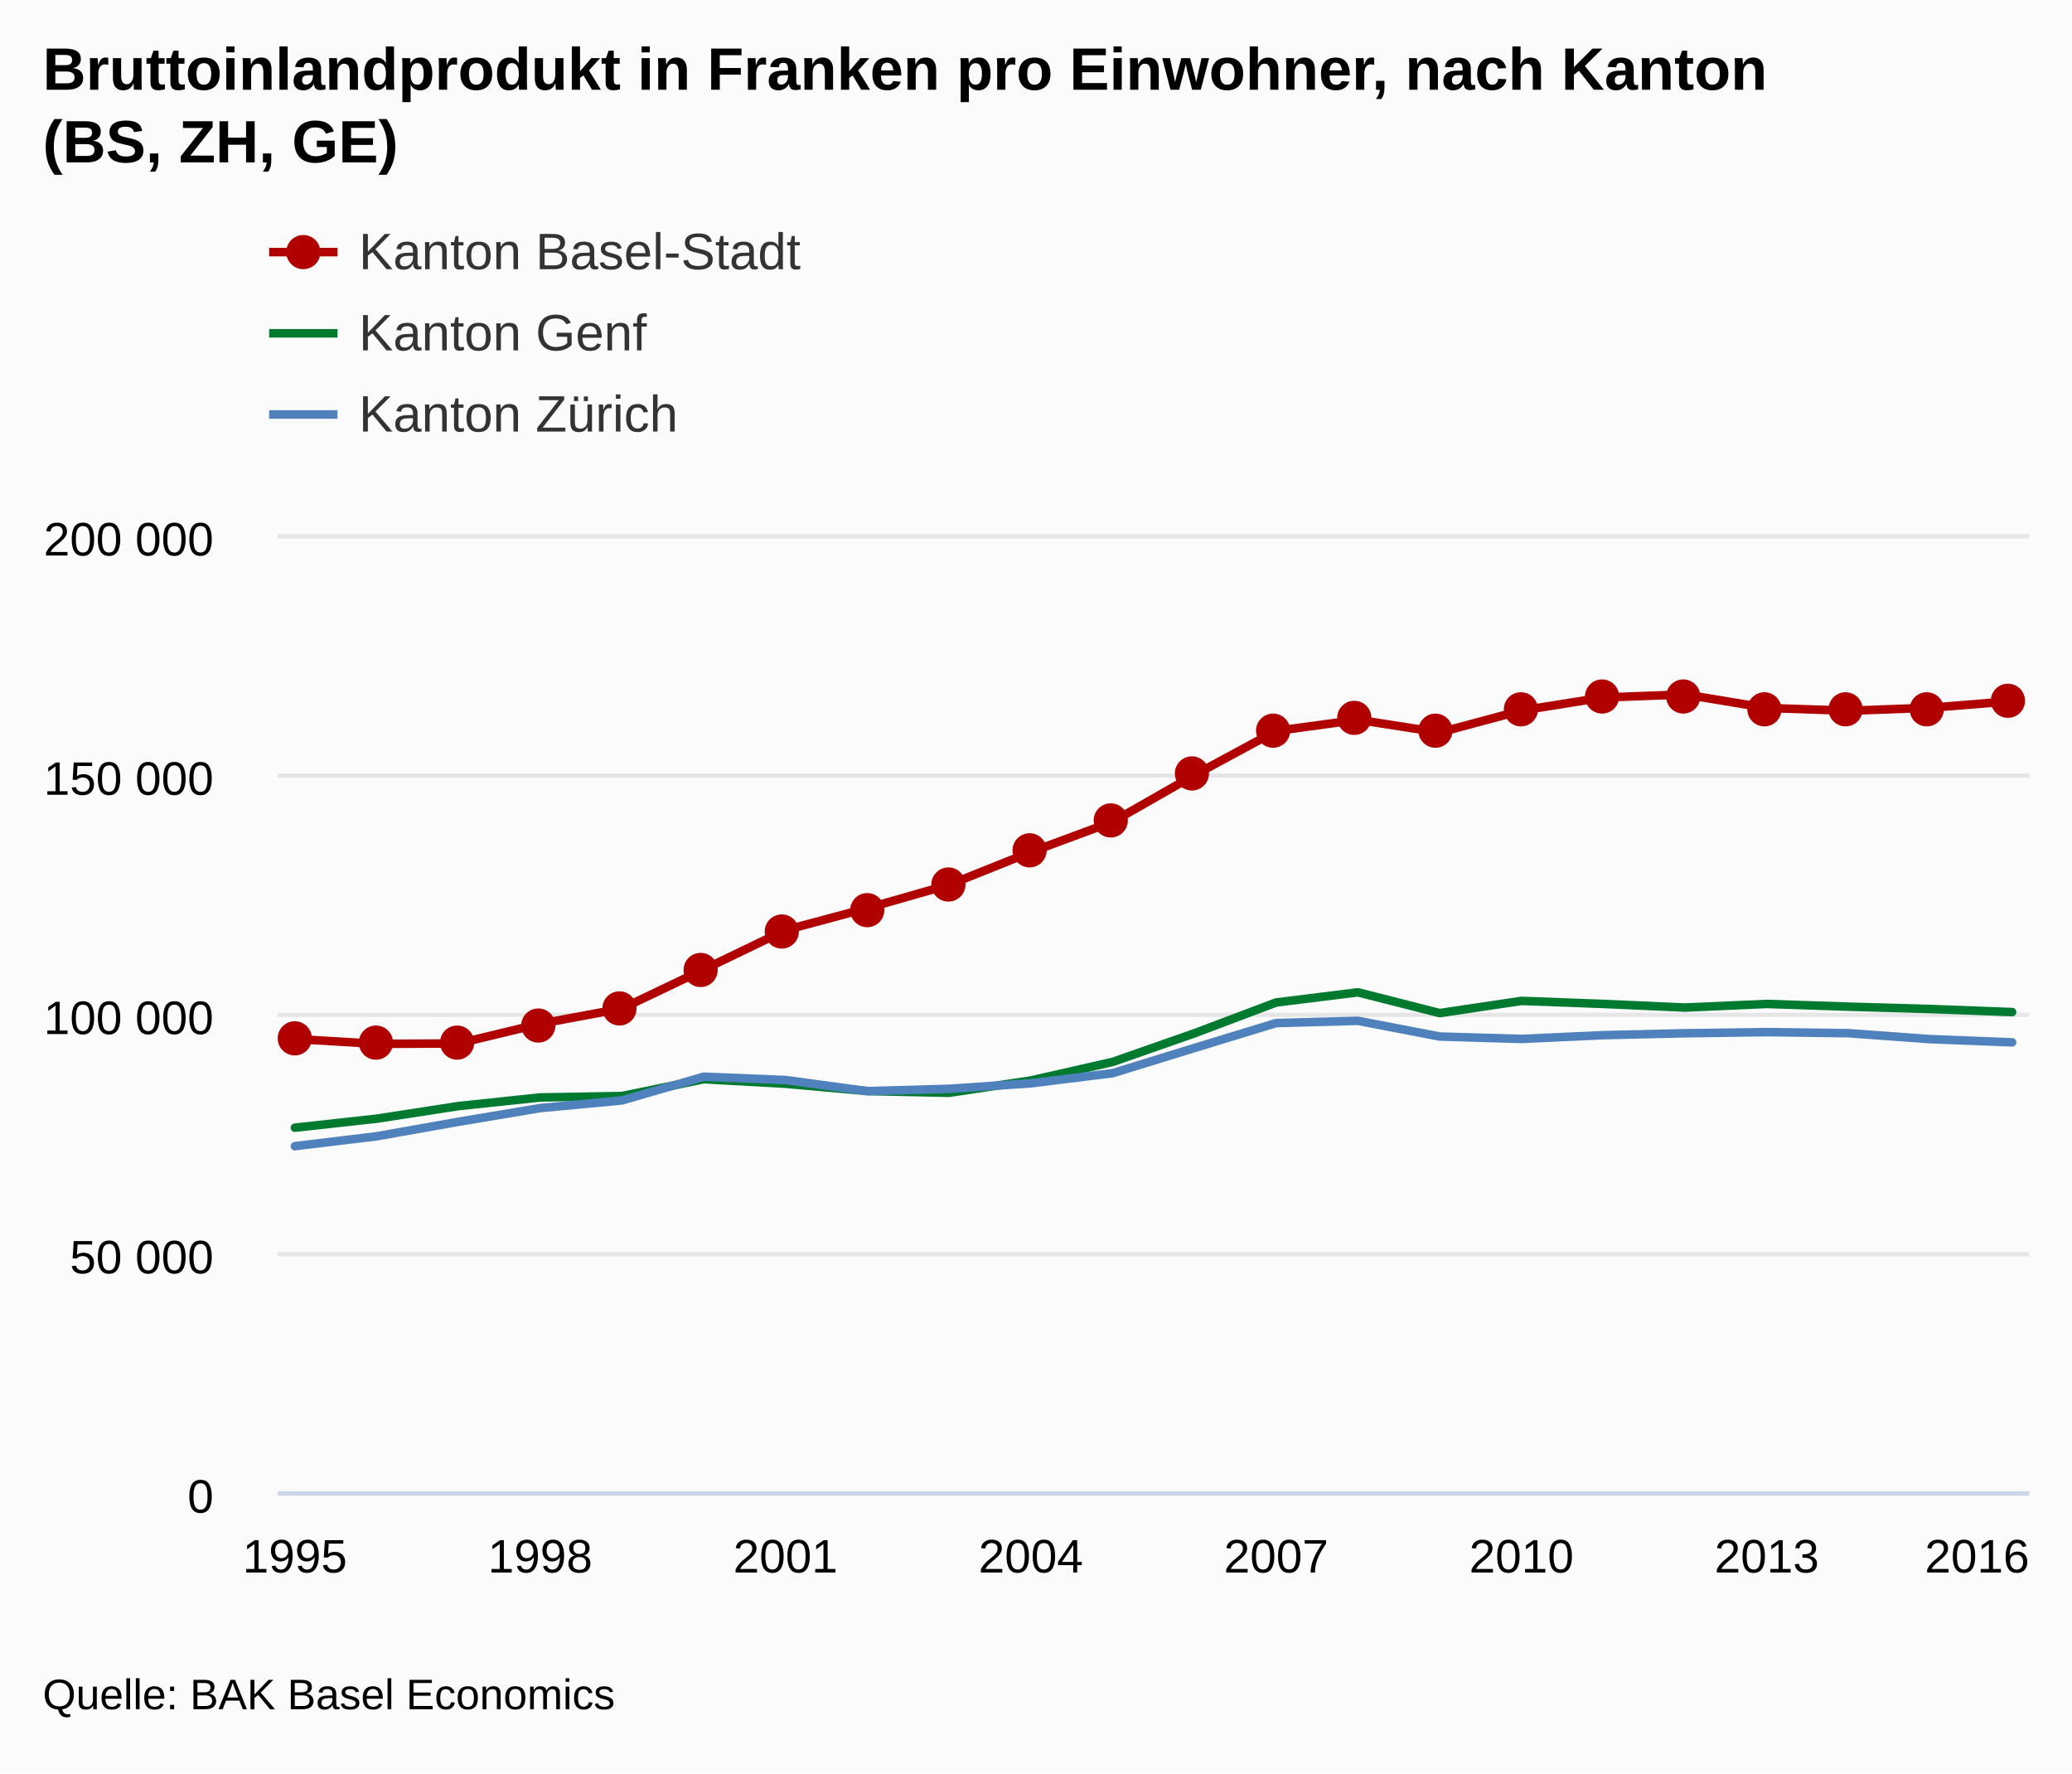
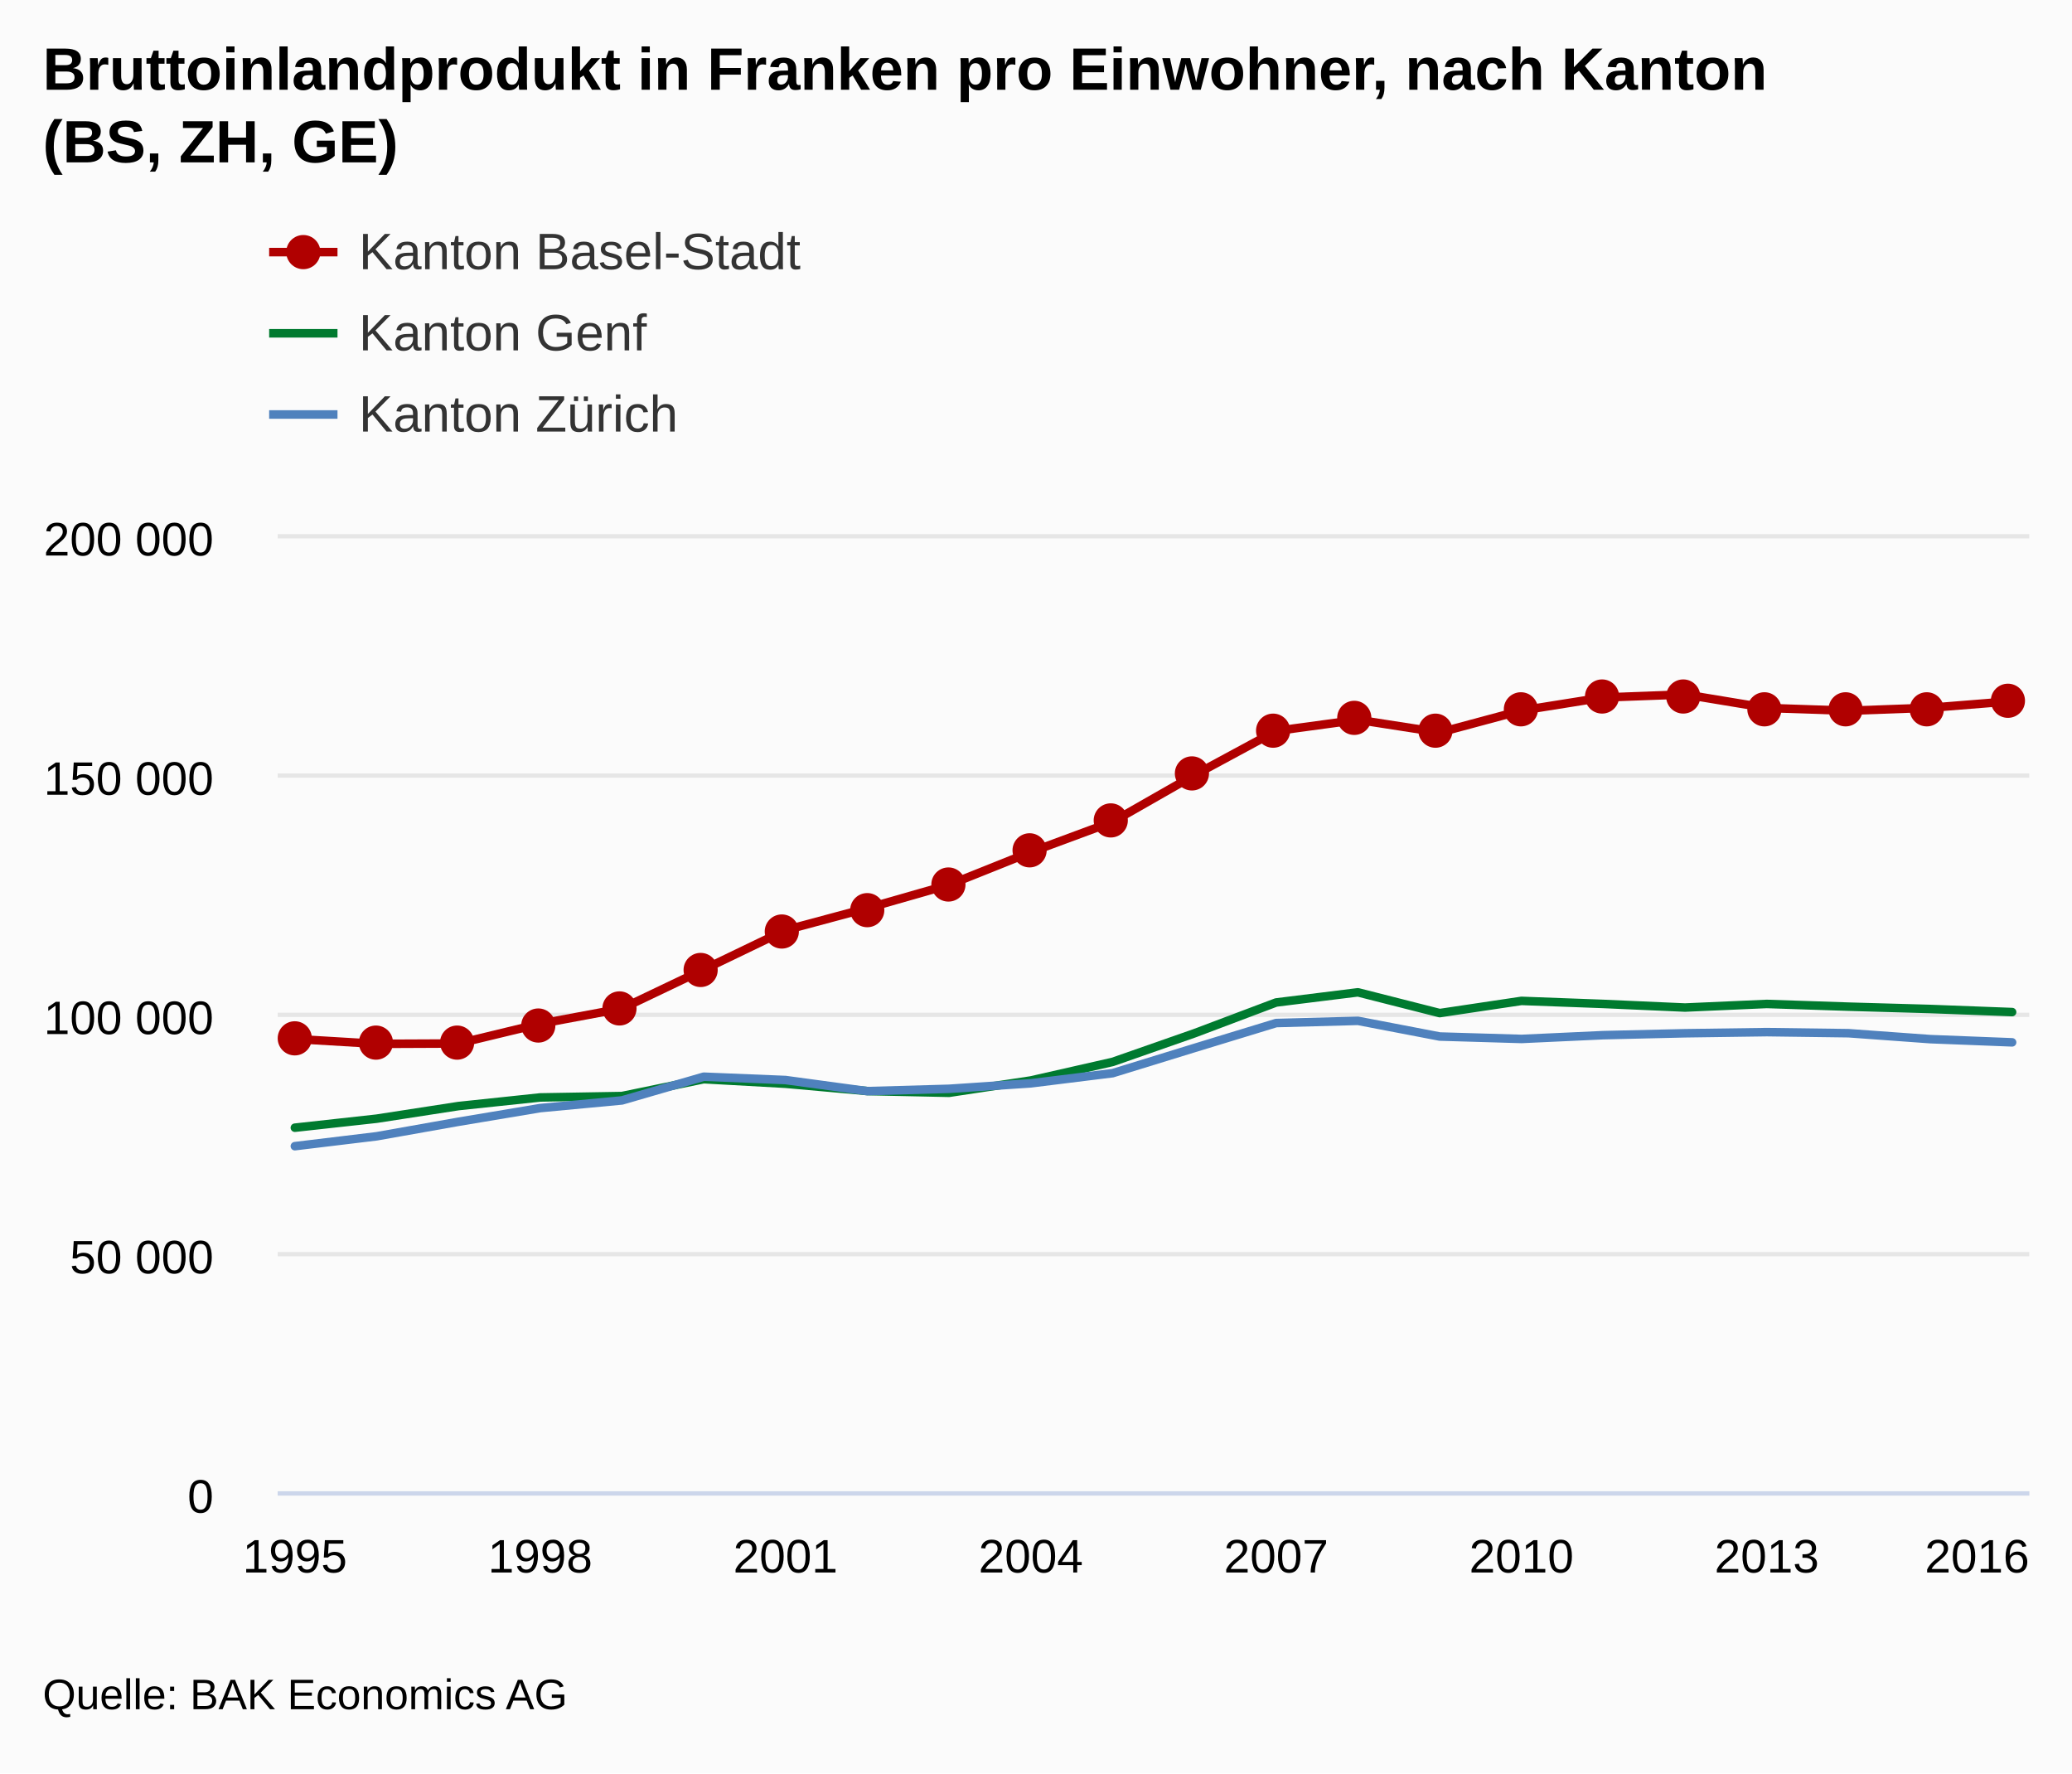
<svg xmlns="http://www.w3.org/2000/svg" version="1.1" class="highcharts-root" style="font-family:arial;font-size:12px;" viewBox="0 0 485 415">
  <defs>
    <clipPath>
      <rect x="0" y="0" width="410" height="224" fill="none" />
    </clipPath>
    <clipPath id="a">
      <rect x="0" y="0" width="410" height="224" fill="none" />
    </clipPath>
  </defs>
  <rect fill="#fbfbfb" class="highcharts-background" x="0" y="0" width="485" height="415" rx="0" ry="0" />
  <rect fill="none" class="highcharts-plot-background" x="65" y="125" width="410" height="224" />
  <g class="highcharts-pane-group" />
  <g class="highcharts-grid highcharts-xaxis-grid ">
    <path fill="none" class="highcharts-grid-line" d="M 68.5 125 L 68.5 349" opacity="1" />
    <path fill="none" class="highcharts-grid-line" d="M 125.5 125 L 125.5 349" opacity="1" />
    <path fill="none" class="highcharts-grid-line" d="M 183.5 125 L 183.5 349" opacity="1" />
    <path fill="none" class="highcharts-grid-line" d="M 240.5 125 L 240.5 349" opacity="1" />
    <path fill="none" class="highcharts-grid-line" d="M 298.5 125 L 298.5 349" opacity="1" />
    <path fill="none" class="highcharts-grid-line" d="M 355.5 125 L 355.5 349" opacity="1" />
    <path fill="none" class="highcharts-grid-line" d="M 413.5 125 L 413.5 349" opacity="1" />
    <path fill="none" class="highcharts-grid-line" d="M 470.5 125 L 470.5 349" opacity="1" />
  </g>
  <g class="highcharts-grid highcharts-yaxis-grid ">
    <path fill="none" stroke="#e6e6e6" stroke-width="1" class="highcharts-grid-line" d="M 65 349.5 L 475 349.5" opacity="1" />
    <path fill="none" stroke="#e6e6e6" stroke-width="1" class="highcharts-grid-line" d="M 65 293.5 L 475 293.5" opacity="1" />
    <path fill="none" stroke="#e6e6e6" stroke-width="1" class="highcharts-grid-line" d="M 65 237.5 L 475 237.5" opacity="1" />
    <path fill="none" stroke="#e6e6e6" stroke-width="1" class="highcharts-grid-line" d="M 65 181.5 L 475 181.5" opacity="1" />
    <path fill="none" stroke="#e6e6e6" stroke-width="1" class="highcharts-grid-line" d="M 65 125.5 L 475 125.5" opacity="1" />
  </g>
  <rect fill="none" class="highcharts-plot-border" x="65" y="125" width="410" height="224" />
  <g class="highcharts-axis highcharts-xaxis ">
    <path fill="none" class="highcharts-axis-line" stroke="#ccd6eb" stroke-width="1" d="M 65 349.5 L 475 349.5" />
  </g>
  <g class="highcharts-axis highcharts-yaxis ">
    <path fill="none" class="highcharts-axis-line" d="M 65 125 L 65 349" />
  </g>
  <g class="highcharts-series-group">
    <g class="highcharts-series highcharts-series-0 highcharts-line-series highcharts-color-undefined " transform="translate(65,125) scale(1 1)" clip-path="url(#a)">
      <path fill="none" d="M 4.02 118.147 L 23.161 119.286 L 42.302 119.201 L 61.443 114.583 L 80.584 111.019 L 99.725 101.883 L 118.866 92.667 L 138.007 87.538 L 157.148 82.064 L 176.289 74.407 L 195.43 67.32 L 214.57 56.388 L 233.711 46.05 L 252.852 43.452 L 271.993 46.418 L 291.134 41.277 L 310.275 38.227 L 329.416 37.518 L 348.557 40.682 L 367.698 41.33 L 386.839 40.631 L 405.98 39.092" class="highcharts-graph" stroke="#B00000" stroke-width="2" stroke-linejoin="round" stroke-linecap="round" />
    </g>
    <g class="highcharts-markers highcharts-series-0 highcharts-line-series highcharts-color-undefined " transform="translate(65,125) scale(1 1)" clip-path="none">
      <path fill="#B00000" d="M 8 118 A 4 4 0 1 1 8 117.996 Z" class="highcharts-point" />
      <path fill="#B00000" d="M 27 119 A 4 4 0 1 1 27 118.996 Z" class="highcharts-point" />
      <path fill="#B00000" d="M 46 119 A 4 4 0 1 1 46 118.996 Z" class="highcharts-point" />
      <path fill="#B00000" d="M 65 115 A 4 4 0 1 1 65 114.996 Z" class="highcharts-point" />
      <path fill="#B00000" d="M 84 111 A 4 4 0 1 1 84 110.996 Z" class="highcharts-point" />
      <path fill="#B00000" d="M 103 102 A 4 4 0 1 1 103 101.996 Z" class="highcharts-point" />
      <path fill="#B00000" d="M 122 93 A 4 4 0 1 1 122 92.996 Z" class="highcharts-point" />
      <path fill="#B00000" d="M 142 88 A 4 4 0 1 1 142 87.996 Z" class="highcharts-point" />
      <path fill="#B00000" d="M 161 82 A 4 4 0 1 1 161 81.996 Z" class="highcharts-point" />
      <path fill="#B00000" d="M 180 74 A 4 4 0 1 1 180 73.996 Z" class="highcharts-point" />
      <path fill="#B00000" d="M 199 67 A 4 4 0 1 1 199 66.996 Z" class="highcharts-point" />
      <path fill="#B00000" d="M 218 56 A 4 4 0 1 1 218 55.996 Z" class="highcharts-point" />
      <path fill="#B00000" d="M 237 46 A 4 4 0 1 1 237 45.996 Z" class="highcharts-point" />
      <path fill="#B00000" d="M 256 43 A 4 4 0 1 1 256 42.996 Z" class="highcharts-point" />
      <path fill="#B00000" d="M 275 46 A 4 4 0 1 1 275 45.996 Z" class="highcharts-point" />
      <path fill="#B00000" d="M 295 41 A 4 4 0 1 1 295 40.996 Z" class="highcharts-point" />
      <path fill="#B00000" d="M 314 38 A 4 4 0 1 1 314 37.996 Z" class="highcharts-point" />
      <path fill="#B00000" d="M 333 38 A 4 4 0 1 1 333 37.996 Z" class="highcharts-point" />
      <path fill="#B00000" d="M 352 41 A 4 4 0 1 1 352 40.996 Z" class="highcharts-point" />
      <path fill="#B00000" d="M 371 41 A 4 4 0 1 1 371 40.996 Z" class="highcharts-point" />
      <path fill="#B00000" d="M 390 41 A 4 4 0 1 1 390 40.996 Z" class="highcharts-point" />
      <path fill="#B00000" d="M 409 39 A 4 4 0 1 1 409 38.996 Z" class="highcharts-point" />
    </g>
    <g class="highcharts-series highcharts-series-1 highcharts-line-series highcharts-color-undefined " transform="translate(65,125) scale(1 1)" clip-path="url(#a)">
      <path fill="none" d="M 4.02 138.91 L 23.161 136.801 L 42.302 133.849 L 61.443 131.828 L 80.584 131.502 L 99.725 127.559 L 118.866 128.622 L 138.007 130.334 L 157.148 130.742 L 176.289 127.857 L 195.43 123.516 L 214.57 116.821 L 233.711 109.606 L 252.852 107.227 L 271.993 112.09 L 291.134 109.232 L 310.275 109.943 L 329.416 110.793 L 348.557 109.947 L 367.698 110.586 L 386.839 111.128 L 405.98 111.852" class="highcharts-graph" stroke="#007A2F" stroke-width="2" stroke-linejoin="round" stroke-linecap="round" />
    </g>
    <g class="highcharts-markers highcharts-series-1 highcharts-line-series highcharts-color-undefined " transform="translate(65,125) scale(1 1)" clip-path="none" />
    <g class="highcharts-series highcharts-series-2 highcharts-line-series highcharts-color-undefined " transform="translate(65,125) scale(1 1)" clip-path="url(#a)">
      <path fill="none" d="M 4.02 143.233 L 23.161 140.92 L 42.302 137.523 L 61.443 134.321 L 80.584 132.525 L 99.725 126.974 L 118.866 127.755 L 138.007 130.35 L 157.148 129.806 L 176.289 128.527 L 195.43 126.152 L 214.57 120.261 L 233.711 114.418 L 252.852 113.899 L 271.993 117.571 L 291.134 118.138 L 310.275 117.255 L 329.416 116.809 L 348.557 116.542 L 367.698 116.797 L 386.839 118.186 L 405.98 118.934" class="highcharts-graph" stroke="#4f81bd" stroke-width="2" stroke-linejoin="round" stroke-linecap="round" />
    </g>
    <g class="highcharts-markers highcharts-series-2 highcharts-line-series highcharts-color-undefined " transform="translate(65,125) scale(1 1)" clip-path="none" />
  </g>
  <text x="10" text-anchor="start" class="highcharts-title" style="color:#000000;font-size:14px;font-weight:bold;fill:#000000;" y="21">
    <tspan>Bruttoinlandprodukt in Franken pro Einwohner, nach Kanton</tspan>
    <tspan dy="17" x="10">(BS, ZH, GE)</tspan>
  </text>
  <g class="highcharts-legend" transform="translate(55,45)">
    <rect fill="none" class="highcharts-legend-box" rx="0" ry="0" x="0" y="0" width="296" height="68" visibility="visible" />
    <g>
      <g>
        <g class="highcharts-legend-item highcharts-line-series highcharts-color-undefined highcharts-series-0" transform="translate(8,3)">
          <path fill="none" d="M 0 11 L 16 11" class="highcharts-graph" stroke="#B00000" stroke-width="2" />
          <path fill="#B00000" d="M 12 11 A 4 4 0 1 1 12 10.996 Z" class="highcharts-point" />
          <text x="21" style="color:#333333;font-size:12px;font-weight:normal;cursor:pointer;fill:#333333;" text-anchor="start" y="15">
            <tspan>Kanton Basel-Stadt</tspan>
          </text>
        </g>
        <g class="highcharts-legend-item highcharts-line-series highcharts-color-undefined highcharts-series-1" transform="translate(8,22)">
          <path fill="none" d="M 0 11 L 16 11" class="highcharts-graph" stroke="#007A2F" stroke-width="2" />
          <text x="21" y="15" style="color:#333333;font-size:12px;font-weight:normal;cursor:pointer;fill:#333333;" text-anchor="start">
            <tspan>Kanton Genf</tspan>
          </text>
        </g>
        <g class="highcharts-legend-item highcharts-line-series highcharts-color-undefined highcharts-series-2" transform="translate(8,41)">
          <path fill="none" d="M 0 11 L 16 11" class="highcharts-graph" stroke="#4f81bd" stroke-width="2" />
          <text x="21" y="15" style="color:#333333;font-size:12px;font-weight:normal;cursor:pointer;fill:#333333;" text-anchor="start">
            <tspan>Kanton Zürich</tspan>
          </text>
        </g>
      </g>
    </g>
  </g>
  <g class="highcharts-axis-labels highcharts-xaxis-labels ">
    <text x="69.02" style="color:#000000;cursor:default;font-size:11px;fill:#000000;" text-anchor="middle" transform="translate(0,0)" y="368" opacity="1">
      1995
    </text>
    <text x="126.443" style="color:#000000;cursor:default;font-size:11px;fill:#000000;" text-anchor="middle" transform="translate(0,0)" y="368" opacity="1">
      1998
    </text>
    <text x="183.866" style="color:#000000;cursor:default;font-size:11px;fill:#000000;" text-anchor="middle" transform="translate(0,0)" y="368" opacity="1">
      2001
    </text>
    <text x="241.289" style="color:#000000;cursor:default;font-size:11px;fill:#000000;" text-anchor="middle" transform="translate(0,0)" y="368" opacity="1">
      2004
    </text>
    <text x="298.711" style="color:#000000;cursor:default;font-size:11px;fill:#000000;" text-anchor="middle" transform="translate(0,0)" y="368" opacity="1">
      2007
    </text>
    <text x="356.134" style="color:#000000;cursor:default;font-size:11px;fill:#000000;" text-anchor="middle" transform="translate(0,0)" y="368" opacity="1">
      2010
    </text>
    <text x="413.557" style="color:#000000;cursor:default;font-size:11px;fill:#000000;" text-anchor="middle" transform="translate(0,0)" y="368" opacity="1">
      2013
    </text>
    <text x="462.781" style="color:#000000;cursor:default;font-size:11px;fill:#000000;" text-anchor="middle" transform="translate(0,0)" y="368" opacity="1">
      2016
    </text>
  </g>
  <g class="highcharts-axis-labels highcharts-yaxis-labels ">
    <text x="50" style="color:#000000;cursor:default;font-size:11px;fill:#000000;" text-anchor="end" transform="translate(0,0)" y="354" opacity="1">
      <tspan>0</tspan>
    </text>
    <text x="50" style="color:#000000;cursor:default;font-size:11px;fill:#000000;" text-anchor="end" transform="translate(0,0)" y="298" opacity="1">
      <tspan>50 000</tspan>
    </text>
    <text x="50" style="color:#000000;cursor:default;font-size:11px;fill:#000000;" text-anchor="end" transform="translate(0,0)" y="242" opacity="1">
      <tspan>100 000</tspan>
    </text>
    <text x="50" style="color:#000000;cursor:default;font-size:11px;fill:#000000;" text-anchor="end" transform="translate(0,0)" y="186" opacity="1">
      <tspan>150 000</tspan>
    </text>
    <text x="50" style="color:#000000;cursor:default;font-size:11px;fill:#000000;" text-anchor="end" transform="translate(0,0)" y="130" opacity="1">
      <tspan>200 000</tspan>
    </text>
  </g>
  <text x="10" class="highcharts-credits" text-anchor="start" style="cursor:default;color:#000000;font-size:10px;fill:#000000;" y="400">
-     <tspan>Quelle: BAK Basel Economics</tspan>
+     <tspan>Quelle: BAK Economics AG</tspan>
  </text>
</svg>
